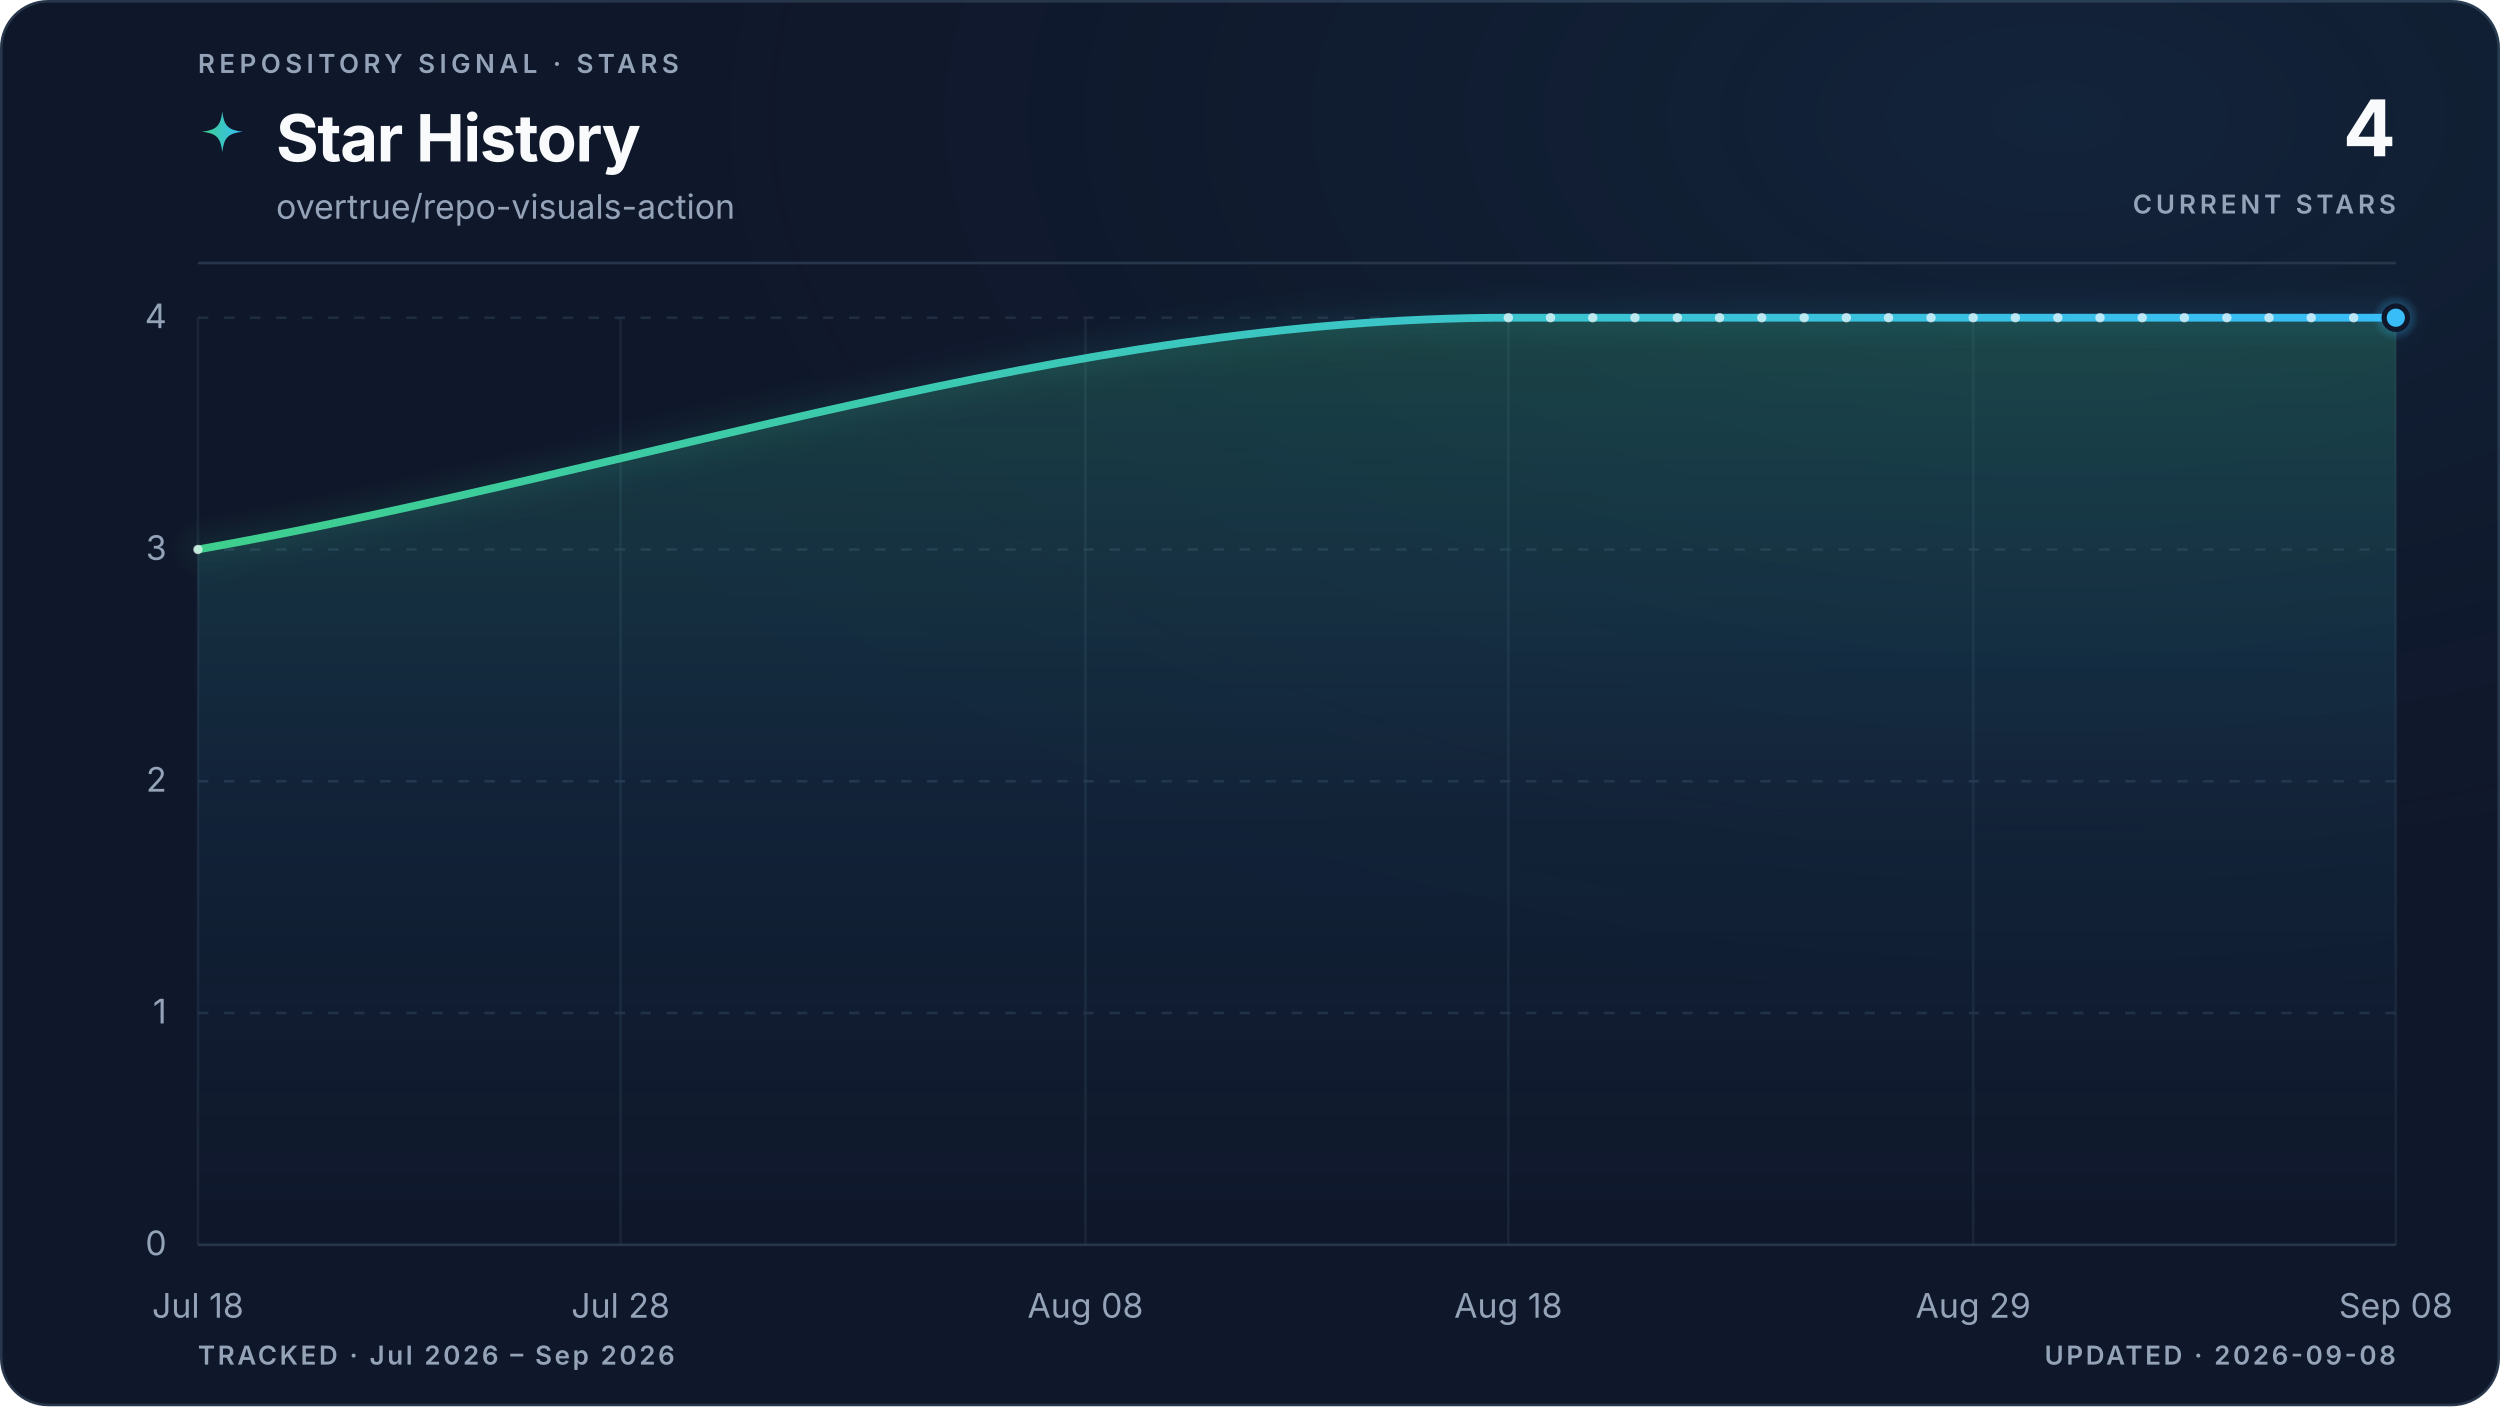
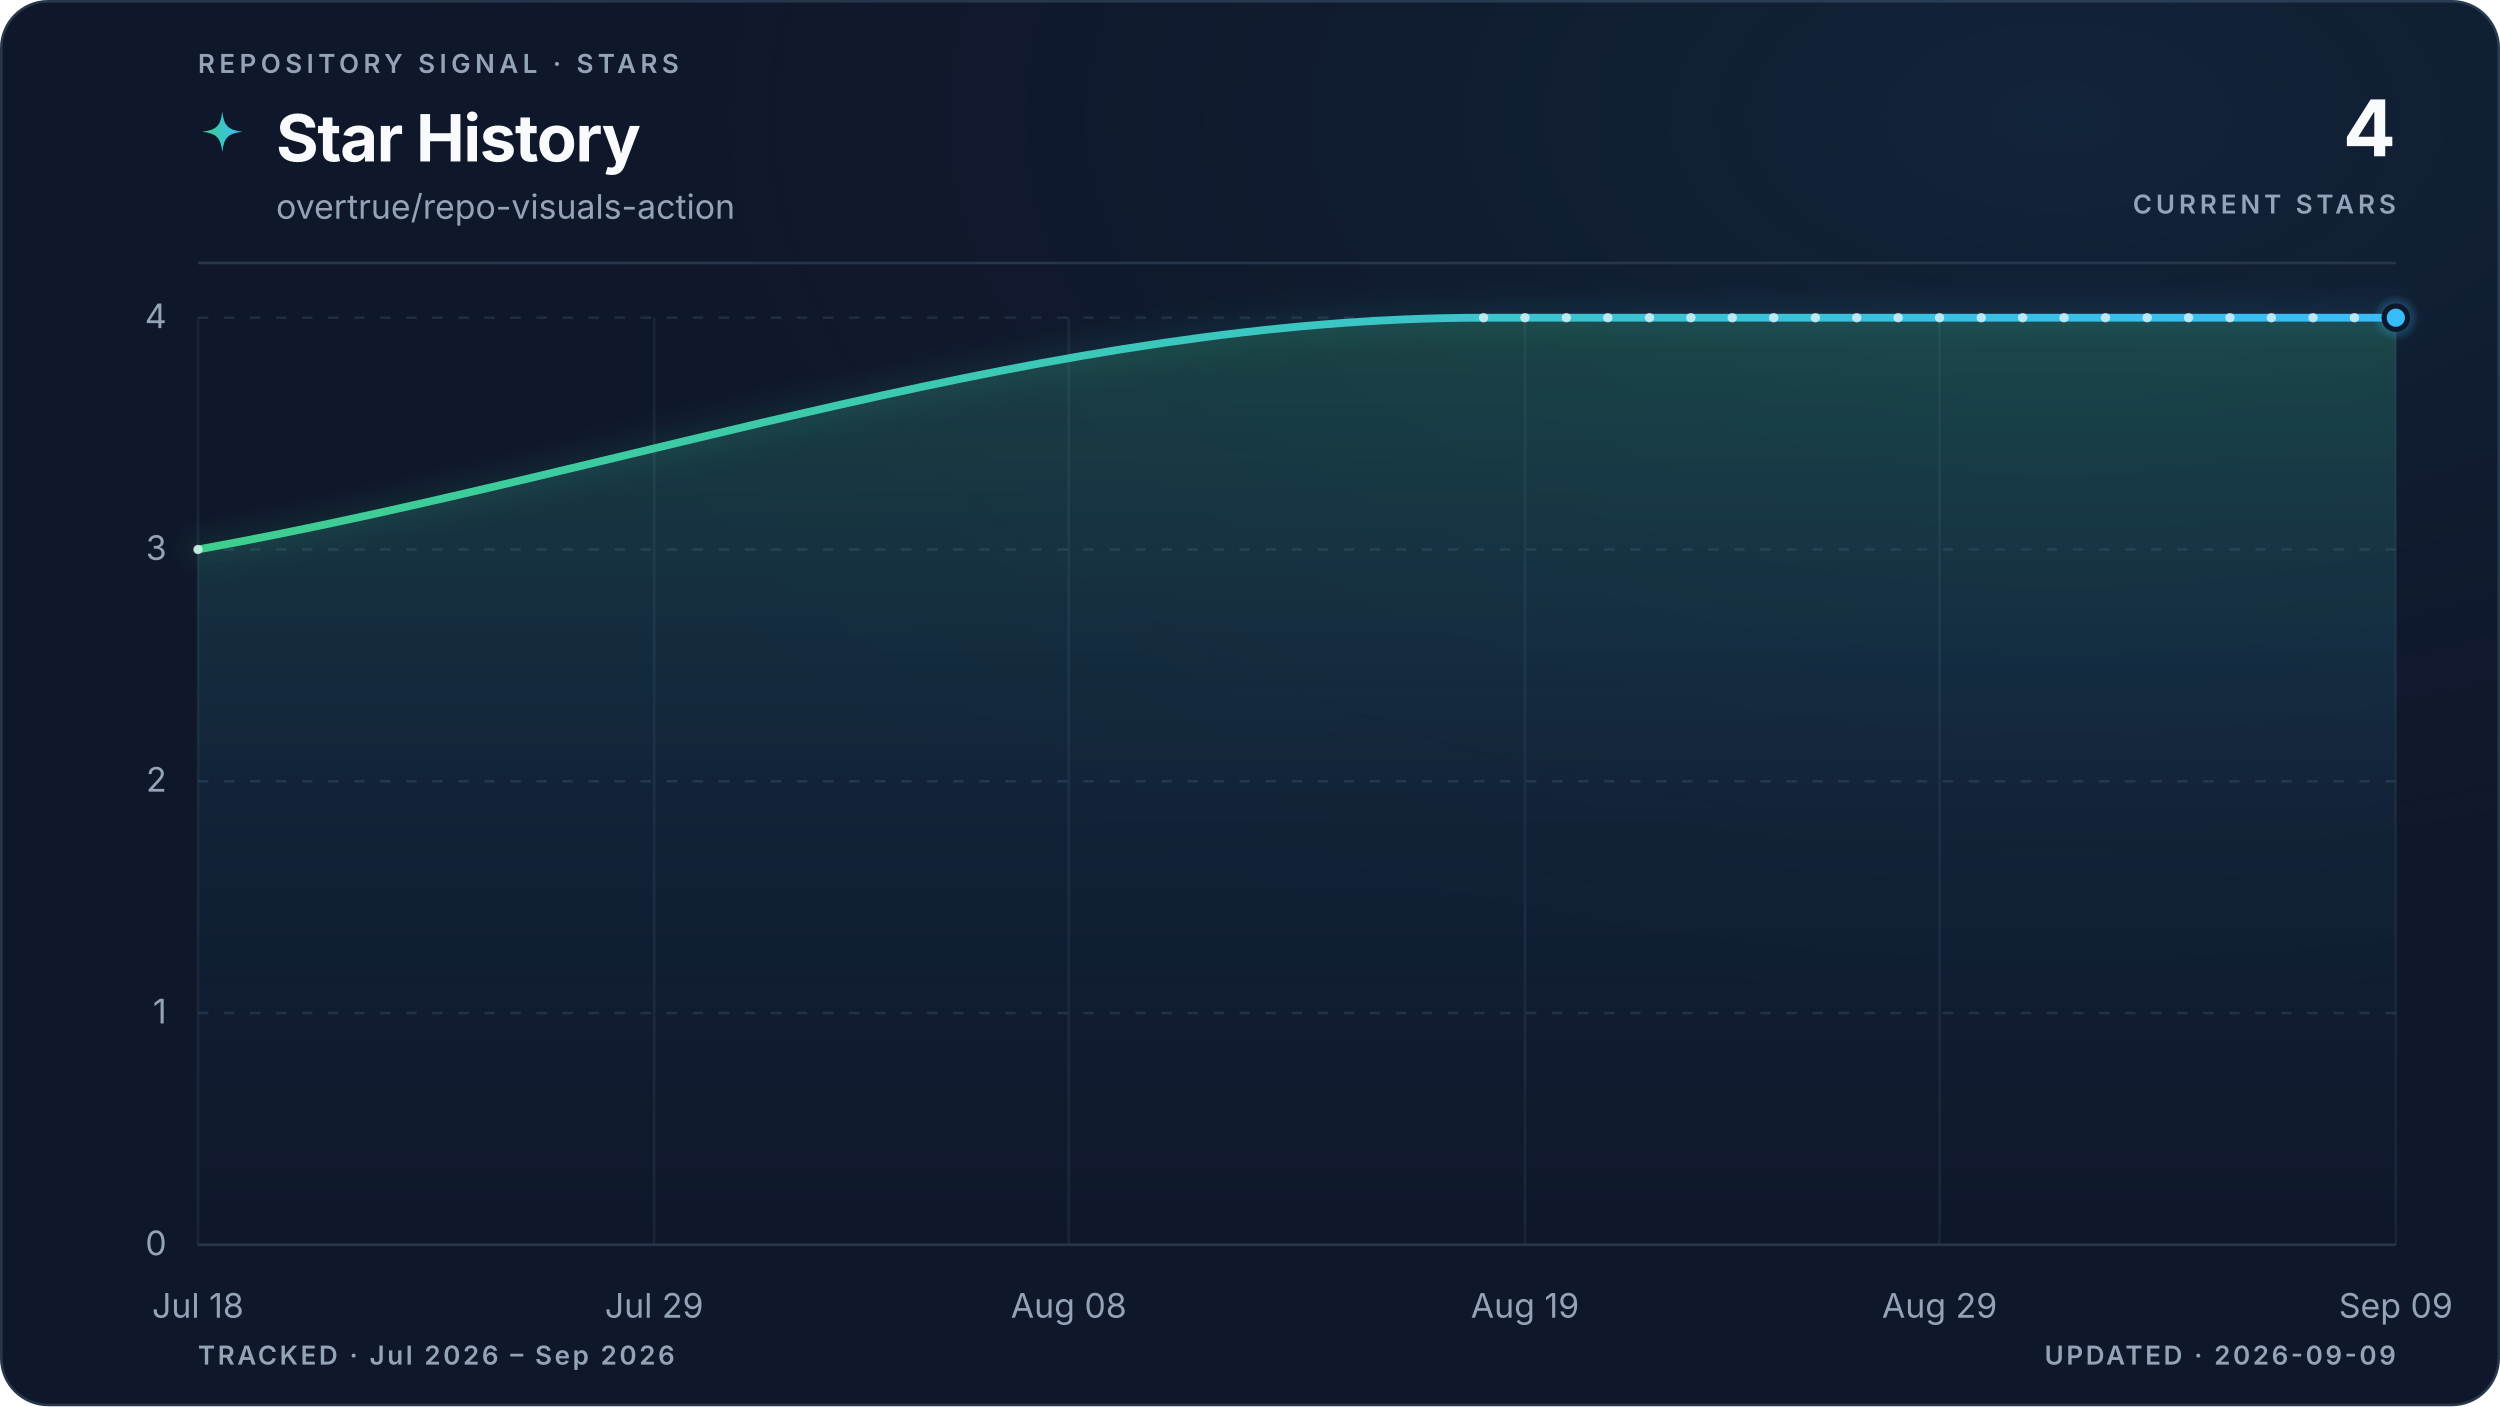
<svg xmlns="http://www.w3.org/2000/svg" viewBox="0 0 960 540" role="img" aria-labelledby="title description" data-style="gradient" data-variant="glow" data-layout="editorial" data-animated="true">
  <defs>
    <linearGradient id="trend" x1="0" y1="0" x2="1" y2="0">
      <stop offset="0%" stop-color="#3ecf8e" />
      <stop offset="100%" stop-color="#38bdf8" />
    </linearGradient>
    <linearGradient id="area" x1="0" y1="0" x2="0" y2="1">
      <stop offset="0%" stop-color="#3ecf8e" stop-opacity="0.22" />
      <stop offset="55%" stop-color="#38bdf8" stop-opacity="0.06" />
      <stop offset="100%" stop-color="#38bdf8" stop-opacity="0" />
    </linearGradient>
    <radialGradient id="marker-halo" cx="50%" cy="50%" r="50%">
      <stop offset="0%" stop-color="#38bdf8" stop-opacity="0.55" />
      <stop offset="100%" stop-color="#38bdf8" stop-opacity="0" />
    </radialGradient>
    <radialGradient id="surface-glow" cx="82%" cy="8%" r="70%">
      <stop offset="0%" stop-color="#38bdf8" stop-opacity="0.08" />
      <stop offset="100%" stop-color="#0f172a" stop-opacity="0" />
    </radialGradient>
    <filter id="trend-glow" x="-20%" y="-20%" width="140%" height="140%">
      <feGaussianBlur stdDeviation="5" />
    </filter>
  </defs>
  <style>
.trend-enter{transform-box:fill-box;transform-origin:center;animation:trend-enter 520ms cubic-bezier(0.16,1,0.3,1)}
.marker-enter{transform-box:fill-box;transform-origin:center;animation:marker-enter 320ms cubic-bezier(0.16,1,0.3,1) 200ms both}
.marker-pulse{transform-box:fill-box;transform-origin:center;animation:marker-pulse 2.6s ease-out infinite}
@keyframes trend-enter{from{opacity:.35;transform:translateY(10px)}to{opacity:1;transform:translateY(0)}}
@keyframes marker-enter{from{opacity:0;transform:scale(.4)}to{opacity:1;transform:scale(1)}}
@keyframes marker-pulse{0%{opacity:.5;transform:scale(.7)}70%,100%{opacity:0;transform:scale(2.1)}}
@media (prefers-reduced-motion:reduce){.trend-enter,.marker-enter,.marker-pulse{animation:none!important}}
@media (prefers-reduced-motion:reduce){.marker-pulse{opacity:0}}
</style>
  <rect x="0.5" y="0.5" width="959" height="539" fill="#0f172a" stroke="#27364a" stroke-width="1" rx="18" />
  <rect width="960" height="540" fill="url(#surface-glow)" rx="18" />
  <text x="76" y="28" fill="#94a3b8" font-family="ui-sans-serif, system-ui, -apple-system, BlinkMacSystemFont, 'Segoe UI', sans-serif" font-size="10" font-weight="600" letter-spacing="1.7">REPOSITORY SIGNAL · STARS</text>
  <path d="M12 1c.8 7.1 2.9 9.2 10 10-7.1.8-9.2 2.9-10 10-.8-7.1-2.9-9.2-10-10 7.1-.8 9.2-2.9 10-10Z" transform="translate(76 42) scale(.78)" fill="url(#trend)" aria-hidden="true" />
  <text x="106" y="62" fill="#f8fafc" font-family="ui-sans-serif, system-ui, -apple-system, BlinkMacSystemFont, 'Segoe UI', sans-serif" font-size="25" font-weight="700" letter-spacing="-0.5">Star History</text>
  <text x="106" y="84" fill="#94a3b8" font-family="ui-sans-serif, system-ui, -apple-system, BlinkMacSystemFont, 'Segoe UI', sans-serif" font-size="13">overtrue/repo-visuals-action</text>
  <text x="920" y="60" fill="#f8fafc" font-family="ui-sans-serif, system-ui, -apple-system, BlinkMacSystemFont, 'Segoe UI', sans-serif" font-size="30" font-weight="700" letter-spacing="-0.6" text-anchor="end">4</text>
  <text x="920" y="82" fill="#94a3b8" font-family="ui-sans-serif, system-ui, -apple-system, BlinkMacSystemFont, 'Segoe UI', sans-serif" font-size="10" font-weight="600" letter-spacing="1.5" text-anchor="end">CURRENT STARS</text>
  <line x1="76" y1="101" x2="920" y2="101" stroke="#27364a" stroke-width="1" />
  <line x1="76" y1="478.0" x2="920" y2="478.0" stroke="#27364a" stroke-width="1" stroke-dasharray="0" opacity="1" />
  <text x="64" y="482.0" fill="#94a3b8" font-family="ui-sans-serif, system-ui, -apple-system, BlinkMacSystemFont, 'Segoe UI', sans-serif" font-size="13" text-anchor="end">0</text>
  <line x1="76" y1="389.0" x2="920" y2="389.0" stroke="#27364a" stroke-width="1" stroke-dasharray="4 6" opacity="0.7" />
  <text x="64" y="393.0" fill="#94a3b8" font-family="ui-sans-serif, system-ui, -apple-system, BlinkMacSystemFont, 'Segoe UI', sans-serif" font-size="13" text-anchor="end">1</text>
  <line x1="76" y1="300.0" x2="920" y2="300.0" stroke="#27364a" stroke-width="1" stroke-dasharray="4 6" opacity="0.7" />
  <text x="64" y="304.0" fill="#94a3b8" font-family="ui-sans-serif, system-ui, -apple-system, BlinkMacSystemFont, 'Segoe UI', sans-serif" font-size="13" text-anchor="end">2</text>
  <line x1="76" y1="211.0" x2="920" y2="211.0" stroke="#27364a" stroke-width="1" stroke-dasharray="4 6" opacity="0.7" />
  <text x="64" y="215.0" fill="#94a3b8" font-family="ui-sans-serif, system-ui, -apple-system, BlinkMacSystemFont, 'Segoe UI', sans-serif" font-size="13" text-anchor="end">3</text>
  <line x1="76" y1="122.0" x2="920" y2="122.0" stroke="#27364a" stroke-width="1" stroke-dasharray="4 6" opacity="0.7" />
  <text x="64" y="126.0" fill="#94a3b8" font-family="ui-sans-serif, system-ui, -apple-system, BlinkMacSystemFont, 'Segoe UI', sans-serif" font-size="13" text-anchor="end">4</text>
  <line x1="76.0" y1="122" x2="76.0" y2="478" stroke="#27364a" stroke-width="1" opacity="0.45" />
  <text x="76.0" y="506" fill="#94a3b8" font-family="ui-sans-serif, system-ui, -apple-system, BlinkMacSystemFont, 'Segoe UI', sans-serif" font-size="13" text-anchor="middle">Jul 18</text>
-   <line x1="238.3" y1="122" x2="238.3" y2="478" stroke="#27364a" stroke-width="1" opacity="0.45" />
-   <text x="238.3" y="506" fill="#94a3b8" font-family="ui-sans-serif, system-ui, -apple-system, BlinkMacSystemFont, 'Segoe UI', sans-serif" font-size="13" text-anchor="middle">Jul 28</text>
-   <line x1="416.8" y1="122" x2="416.8" y2="478" stroke="#27364a" stroke-width="1" opacity="0.45" />
-   <text x="416.8" y="506" fill="#94a3b8" font-family="ui-sans-serif, system-ui, -apple-system, BlinkMacSystemFont, 'Segoe UI', sans-serif" font-size="13" text-anchor="middle">Aug 08</text>
-   <line x1="579.2" y1="122" x2="579.2" y2="478" stroke="#27364a" stroke-width="1" opacity="0.45" />
-   <text x="579.2" y="506" fill="#94a3b8" font-family="ui-sans-serif, system-ui, -apple-system, BlinkMacSystemFont, 'Segoe UI', sans-serif" font-size="13" text-anchor="middle">Aug 18</text>
-   <line x1="757.7" y1="122" x2="757.7" y2="478" stroke="#27364a" stroke-width="1" opacity="0.45" />
-   <text x="757.7" y="506" fill="#94a3b8" font-family="ui-sans-serif, system-ui, -apple-system, BlinkMacSystemFont, 'Segoe UI', sans-serif" font-size="13" text-anchor="middle">Aug 29</text>
+   <line x1="251.2" y1="122" x2="251.2" y2="478" stroke="#27364a" stroke-width="1" opacity="0.45" />
+   <text x="251.2" y="506" fill="#94a3b8" font-family="ui-sans-serif, system-ui, -apple-system, BlinkMacSystemFont, 'Segoe UI', sans-serif" font-size="13" text-anchor="middle">Jul 29</text>
+   <line x1="410.4" y1="122" x2="410.4" y2="478" stroke="#27364a" stroke-width="1" opacity="0.45" />
+   <text x="410.4" y="506" fill="#94a3b8" font-family="ui-sans-serif, system-ui, -apple-system, BlinkMacSystemFont, 'Segoe UI', sans-serif" font-size="13" text-anchor="middle">Aug 08</text>
+   <line x1="585.6" y1="122" x2="585.6" y2="478" stroke="#27364a" stroke-width="1" opacity="0.45" />
+   <text x="585.6" y="506" fill="#94a3b8" font-family="ui-sans-serif, system-ui, -apple-system, BlinkMacSystemFont, 'Segoe UI', sans-serif" font-size="13" text-anchor="middle">Aug 19</text>
+   <line x1="744.8" y1="122" x2="744.8" y2="478" stroke="#27364a" stroke-width="1" opacity="0.45" />
+   <text x="744.8" y="506" fill="#94a3b8" font-family="ui-sans-serif, system-ui, -apple-system, BlinkMacSystemFont, 'Segoe UI', sans-serif" font-size="13" text-anchor="middle">Aug 29</text>
  <line x1="920.0" y1="122" x2="920.0" y2="478" stroke="#27364a" stroke-width="1" opacity="0.45" />
-   <text x="920.0" y="506" fill="#94a3b8" font-family="ui-sans-serif, system-ui, -apple-system, BlinkMacSystemFont, 'Segoe UI', sans-serif" font-size="13" text-anchor="middle">Sep 08</text>
+   <text x="920.0" y="506" fill="#94a3b8" font-family="ui-sans-serif, system-ui, -apple-system, BlinkMacSystemFont, 'Segoe UI', sans-serif" font-size="13" text-anchor="middle">Sep 09</text>
  <g class="trend-enter">
-     <path d="M 76.0 211.0 C 243.7 181.3, 411.4 122.0, 579.2 122.0 C 584.6 122.0, 590.0 122.0, 595.4 122.0 C 600.8 122.0, 606.2 122.0, 611.6 122.0 C 617.0 122.0, 622.4 122.0, 627.8 122.0 C 633.3 122.0, 638.7 122.0, 644.1 122.0 C 649.5 122.0, 654.9 122.0, 660.3 122.0 C 665.7 122.0, 671.1 122.0, 676.5 122.0 C 681.9 122.0, 687.4 122.0, 692.8 122.0 C 698.2 122.0, 703.6 122.0, 709.0 122.0 C 714.4 122.0, 719.8 122.0, 725.2 122.0 C 730.6 122.0, 736.1 122.0, 741.5 122.0 C 746.9 122.0, 752.3 122.0, 757.7 122.0 C 763.1 122.0, 768.5 122.0, 773.9 122.0 C 779.3 122.0, 784.7 122.0, 790.2 122.0 C 795.6 122.0, 801.0 122.0, 806.4 122.0 C 811.8 122.0, 817.2 122.0, 822.6 122.0 C 828.0 122.0, 833.4 122.0, 838.8 122.0 C 844.3 122.0, 849.7 122.0, 855.1 122.0 C 860.5 122.0, 865.9 122.0, 871.3 122.0 C 876.7 122.0, 882.1 122.0, 887.5 122.0 C 892.9 122.0, 898.4 122.0, 903.8 122.0 C 909.2 122.0, 914.6 122.0, 920.0 122.0 L 920.0 478.0 L 76.0 478.0 Z" fill="url(#area)" />
-     <path d="M 76.0 211.0 C 243.7 181.3, 411.4 122.0, 579.2 122.0 C 584.6 122.0, 590.0 122.0, 595.4 122.0 C 600.8 122.0, 606.2 122.0, 611.6 122.0 C 617.0 122.0, 622.4 122.0, 627.8 122.0 C 633.3 122.0, 638.7 122.0, 644.1 122.0 C 649.5 122.0, 654.9 122.0, 660.3 122.0 C 665.7 122.0, 671.1 122.0, 676.5 122.0 C 681.9 122.0, 687.4 122.0, 692.8 122.0 C 698.2 122.0, 703.6 122.0, 709.0 122.0 C 714.4 122.0, 719.8 122.0, 725.2 122.0 C 730.6 122.0, 736.1 122.0, 741.5 122.0 C 746.9 122.0, 752.3 122.0, 757.7 122.0 C 763.1 122.0, 768.5 122.0, 773.9 122.0 C 779.3 122.0, 784.7 122.0, 790.2 122.0 C 795.6 122.0, 801.0 122.0, 806.4 122.0 C 811.8 122.0, 817.2 122.0, 822.6 122.0 C 828.0 122.0, 833.4 122.0, 838.8 122.0 C 844.3 122.0, 849.7 122.0, 855.1 122.0 C 860.5 122.0, 865.9 122.0, 871.3 122.0 C 876.7 122.0, 882.1 122.0, 887.5 122.0 C 892.9 122.0, 898.4 122.0, 903.8 122.0 C 909.2 122.0, 914.6 122.0, 920.0 122.0" fill="none" stroke="url(#trend)" stroke-width="10" stroke-linecap="round" stroke-linejoin="round" opacity="0.10" filter="url(#trend-glow)" />
-     <path d="M 76.0 211.0 C 243.7 181.3, 411.4 122.0, 579.2 122.0 C 584.6 122.0, 590.0 122.0, 595.4 122.0 C 600.8 122.0, 606.2 122.0, 611.6 122.0 C 617.0 122.0, 622.4 122.0, 627.8 122.0 C 633.3 122.0, 638.7 122.0, 644.1 122.0 C 649.5 122.0, 654.9 122.0, 660.3 122.0 C 665.7 122.0, 671.1 122.0, 676.5 122.0 C 681.9 122.0, 687.4 122.0, 692.8 122.0 C 698.2 122.0, 703.6 122.0, 709.0 122.0 C 714.4 122.0, 719.8 122.0, 725.2 122.0 C 730.6 122.0, 736.1 122.0, 741.5 122.0 C 746.9 122.0, 752.3 122.0, 757.7 122.0 C 763.1 122.0, 768.5 122.0, 773.9 122.0 C 779.3 122.0, 784.7 122.0, 790.2 122.0 C 795.6 122.0, 801.0 122.0, 806.4 122.0 C 811.8 122.0, 817.2 122.0, 822.6 122.0 C 828.0 122.0, 833.4 122.0, 838.8 122.0 C 844.3 122.0, 849.7 122.0, 855.1 122.0 C 860.5 122.0, 865.9 122.0, 871.3 122.0 C 876.7 122.0, 882.1 122.0, 887.5 122.0 C 892.9 122.0, 898.4 122.0, 903.8 122.0 C 909.2 122.0, 914.6 122.0, 920.0 122.0" fill="none" stroke="url(#trend)" stroke-width="3" stroke-linecap="round" stroke-linejoin="round" />
-     <g data-point-count="22" fill="#f8fafc" opacity="0.68">
+     <path d="M 76.0 211.0 C 240.6 181.3, 405.1 122.0, 569.7 122.0 C 575.0 122.0, 580.3 122.0, 585.6 122.0 C 590.9 122.0, 596.2 122.0, 601.5 122.0 C 606.8 122.0, 612.1 122.0, 617.4 122.0 C 622.7 122.0, 628.1 122.0, 633.4 122.0 C 638.7 122.0, 644.0 122.0, 649.3 122.0 C 654.6 122.0, 659.9 122.0, 665.2 122.0 C 670.5 122.0, 675.8 122.0, 681.1 122.0 C 686.4 122.0, 691.7 122.0, 697.1 122.0 C 702.4 122.0, 707.7 122.0, 713.0 122.0 C 718.3 122.0, 723.6 122.0, 728.9 122.0 C 734.2 122.0, 739.5 122.0, 744.8 122.0 C 750.1 122.0, 755.4 122.0, 760.8 122.0 C 766.1 122.0, 771.4 122.0, 776.7 122.0 C 782.0 122.0, 787.3 122.0, 792.6 122.0 C 797.9 122.0, 803.2 122.0, 808.5 122.0 C 813.8 122.0, 819.1 122.0, 824.5 122.0 C 829.8 122.0, 835.1 122.0, 840.4 122.0 C 845.7 122.0, 851.0 122.0, 856.3 122.0 C 861.6 122.0, 866.9 122.0, 872.2 122.0 C 877.5 122.0, 882.8 122.0, 888.2 122.0 C 893.5 122.0, 898.8 122.0, 904.1 122.0 C 909.4 122.0, 914.7 122.0, 920.0 122.0 L 920.0 478.0 L 76.0 478.0 Z" fill="url(#area)" />
+     <path d="M 76.0 211.0 C 240.6 181.3, 405.1 122.0, 569.7 122.0 C 575.0 122.0, 580.3 122.0, 585.6 122.0 C 590.9 122.0, 596.2 122.0, 601.5 122.0 C 606.8 122.0, 612.1 122.0, 617.4 122.0 C 622.7 122.0, 628.1 122.0, 633.4 122.0 C 638.7 122.0, 644.0 122.0, 649.3 122.0 C 654.6 122.0, 659.9 122.0, 665.2 122.0 C 670.5 122.0, 675.8 122.0, 681.1 122.0 C 686.4 122.0, 691.7 122.0, 697.1 122.0 C 702.4 122.0, 707.7 122.0, 713.0 122.0 C 718.3 122.0, 723.6 122.0, 728.9 122.0 C 734.2 122.0, 739.5 122.0, 744.8 122.0 C 750.1 122.0, 755.4 122.0, 760.8 122.0 C 766.1 122.0, 771.4 122.0, 776.7 122.0 C 782.0 122.0, 787.3 122.0, 792.6 122.0 C 797.9 122.0, 803.2 122.0, 808.5 122.0 C 813.8 122.0, 819.1 122.0, 824.5 122.0 C 829.8 122.0, 835.1 122.0, 840.4 122.0 C 845.7 122.0, 851.0 122.0, 856.3 122.0 C 861.6 122.0, 866.9 122.0, 872.2 122.0 C 877.5 122.0, 882.8 122.0, 888.2 122.0 C 893.5 122.0, 898.8 122.0, 904.1 122.0 C 909.4 122.0, 914.7 122.0, 920.0 122.0" fill="none" stroke="url(#trend)" stroke-width="10" stroke-linecap="round" stroke-linejoin="round" opacity="0.10" filter="url(#trend-glow)" />
+     <path d="M 76.0 211.0 C 240.6 181.3, 405.1 122.0, 569.7 122.0 C 575.0 122.0, 580.3 122.0, 585.6 122.0 C 590.9 122.0, 596.2 122.0, 601.5 122.0 C 606.8 122.0, 612.1 122.0, 617.4 122.0 C 622.7 122.0, 628.1 122.0, 633.4 122.0 C 638.7 122.0, 644.0 122.0, 649.3 122.0 C 654.6 122.0, 659.9 122.0, 665.2 122.0 C 670.5 122.0, 675.8 122.0, 681.1 122.0 C 686.4 122.0, 691.7 122.0, 697.1 122.0 C 702.4 122.0, 707.7 122.0, 713.0 122.0 C 718.3 122.0, 723.6 122.0, 728.9 122.0 C 734.2 122.0, 739.5 122.0, 744.8 122.0 C 750.1 122.0, 755.4 122.0, 760.8 122.0 C 766.1 122.0, 771.4 122.0, 776.7 122.0 C 782.0 122.0, 787.3 122.0, 792.6 122.0 C 797.9 122.0, 803.2 122.0, 808.5 122.0 C 813.8 122.0, 819.1 122.0, 824.5 122.0 C 829.8 122.0, 835.1 122.0, 840.4 122.0 C 845.7 122.0, 851.0 122.0, 856.3 122.0 C 861.6 122.0, 866.9 122.0, 872.2 122.0 C 877.5 122.0, 882.8 122.0, 888.2 122.0 C 893.5 122.0, 898.8 122.0, 904.1 122.0 C 909.4 122.0, 914.7 122.0, 920.0 122.0" fill="none" stroke="url(#trend)" stroke-width="3" stroke-linecap="round" stroke-linejoin="round" />
+     <g data-point-count="23" fill="#f8fafc" opacity="0.68">
      <circle cx="76.0" cy="211.0" r="1.8" />
-       <circle cx="579.2" cy="122.0" r="1.8" />
-       <circle cx="595.4" cy="122.0" r="1.8" />
-       <circle cx="611.6" cy="122.0" r="1.8" />
-       <circle cx="627.8" cy="122.0" r="1.8" />
-       <circle cx="644.1" cy="122.0" r="1.8" />
-       <circle cx="660.3" cy="122.0" r="1.8" />
-       <circle cx="676.5" cy="122.0" r="1.8" />
-       <circle cx="692.8" cy="122.0" r="1.8" />
-       <circle cx="709.0" cy="122.0" r="1.8" />
-       <circle cx="725.2" cy="122.0" r="1.8" />
-       <circle cx="741.5" cy="122.0" r="1.8" />
-       <circle cx="757.7" cy="122.0" r="1.8" />
-       <circle cx="773.9" cy="122.0" r="1.8" />
-       <circle cx="790.2" cy="122.0" r="1.8" />
-       <circle cx="806.4" cy="122.0" r="1.8" />
-       <circle cx="822.6" cy="122.0" r="1.8" />
-       <circle cx="838.8" cy="122.0" r="1.8" />
-       <circle cx="855.1" cy="122.0" r="1.8" />
-       <circle cx="871.3" cy="122.0" r="1.8" />
-       <circle cx="887.5" cy="122.0" r="1.8" />
-       <circle cx="903.8" cy="122.0" r="1.8" />
+       <circle cx="569.7" cy="122.0" r="1.8" />
+       <circle cx="585.6" cy="122.0" r="1.8" />
+       <circle cx="601.5" cy="122.0" r="1.8" />
+       <circle cx="617.4" cy="122.0" r="1.8" />
+       <circle cx="633.4" cy="122.0" r="1.8" />
+       <circle cx="649.3" cy="122.0" r="1.8" />
+       <circle cx="665.2" cy="122.0" r="1.8" />
+       <circle cx="681.1" cy="122.0" r="1.8" />
+       <circle cx="697.1" cy="122.0" r="1.8" />
+       <circle cx="713.0" cy="122.0" r="1.8" />
+       <circle cx="728.9" cy="122.0" r="1.8" />
+       <circle cx="744.8" cy="122.0" r="1.8" />
+       <circle cx="760.8" cy="122.0" r="1.8" />
+       <circle cx="776.7" cy="122.0" r="1.8" />
+       <circle cx="792.6" cy="122.0" r="1.8" />
+       <circle cx="808.5" cy="122.0" r="1.8" />
+       <circle cx="824.5" cy="122.0" r="1.8" />
+       <circle cx="840.4" cy="122.0" r="1.8" />
+       <circle cx="856.3" cy="122.0" r="1.8" />
+       <circle cx="872.2" cy="122.0" r="1.8" />
+       <circle cx="888.2" cy="122.0" r="1.8" />
+       <circle cx="904.1" cy="122.0" r="1.8" />
    </g>
  </g>
  <g class="marker-enter">
    <circle class="marker-pulse" cx="920.0" cy="122.0" r="9" fill="url(#marker-halo)" />
    <circle cx="920.0" cy="122.0" r="4.5" fill="#38bdf8" stroke="#0f172a" stroke-width="2" />
  </g>
  <text x="76" y="524" fill="#94a3b8" font-family="ui-sans-serif, system-ui, -apple-system, BlinkMacSystemFont, 'Segoe UI', sans-serif" font-size="10" font-weight="600" letter-spacing="1">TRACKED · Jul 2026 – Sep 2026</text>
-   <text x="920" y="524" fill="#94a3b8" font-family="ui-sans-serif, system-ui, -apple-system, BlinkMacSystemFont, 'Segoe UI', sans-serif" font-size="10" font-weight="600" letter-spacing="1" text-anchor="end">UPDATED · 2026-09-08</text>
+   <text x="920" y="524" fill="#94a3b8" font-family="ui-sans-serif, system-ui, -apple-system, BlinkMacSystemFont, 'Segoe UI', sans-serif" font-size="10" font-weight="600" letter-spacing="1" text-anchor="end">UPDATED · 2026-09-09</text>
</svg>
